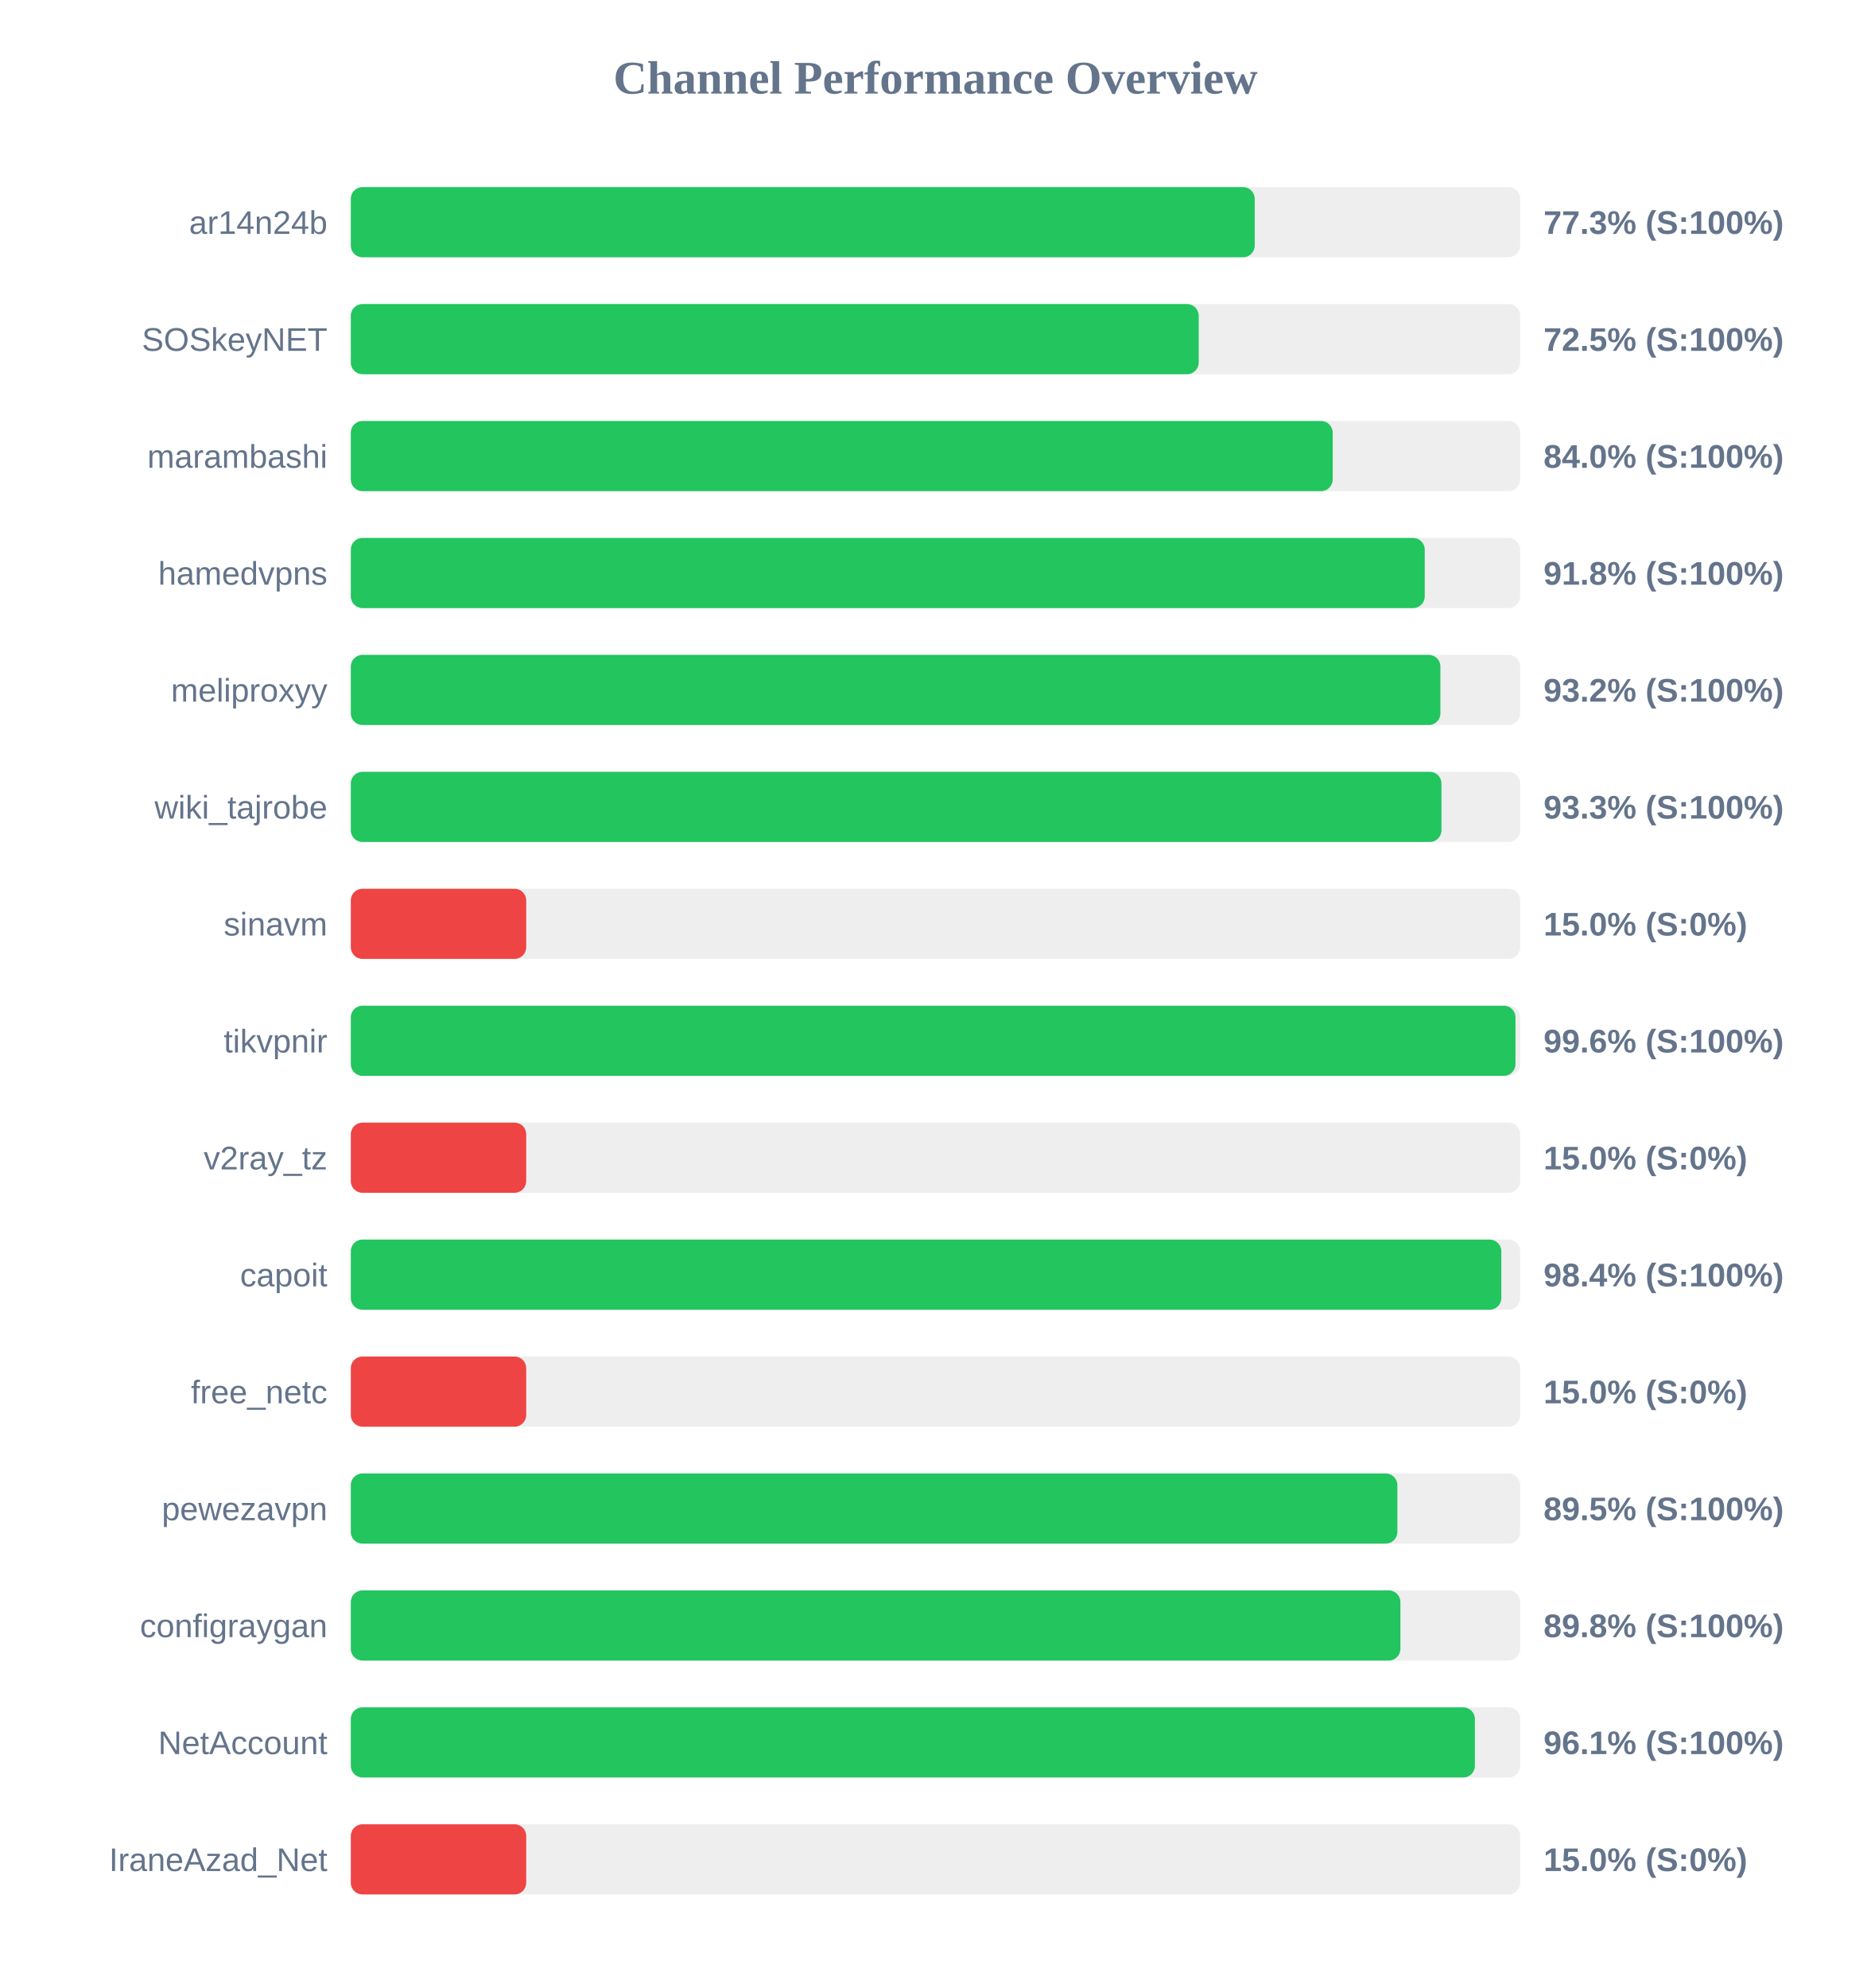
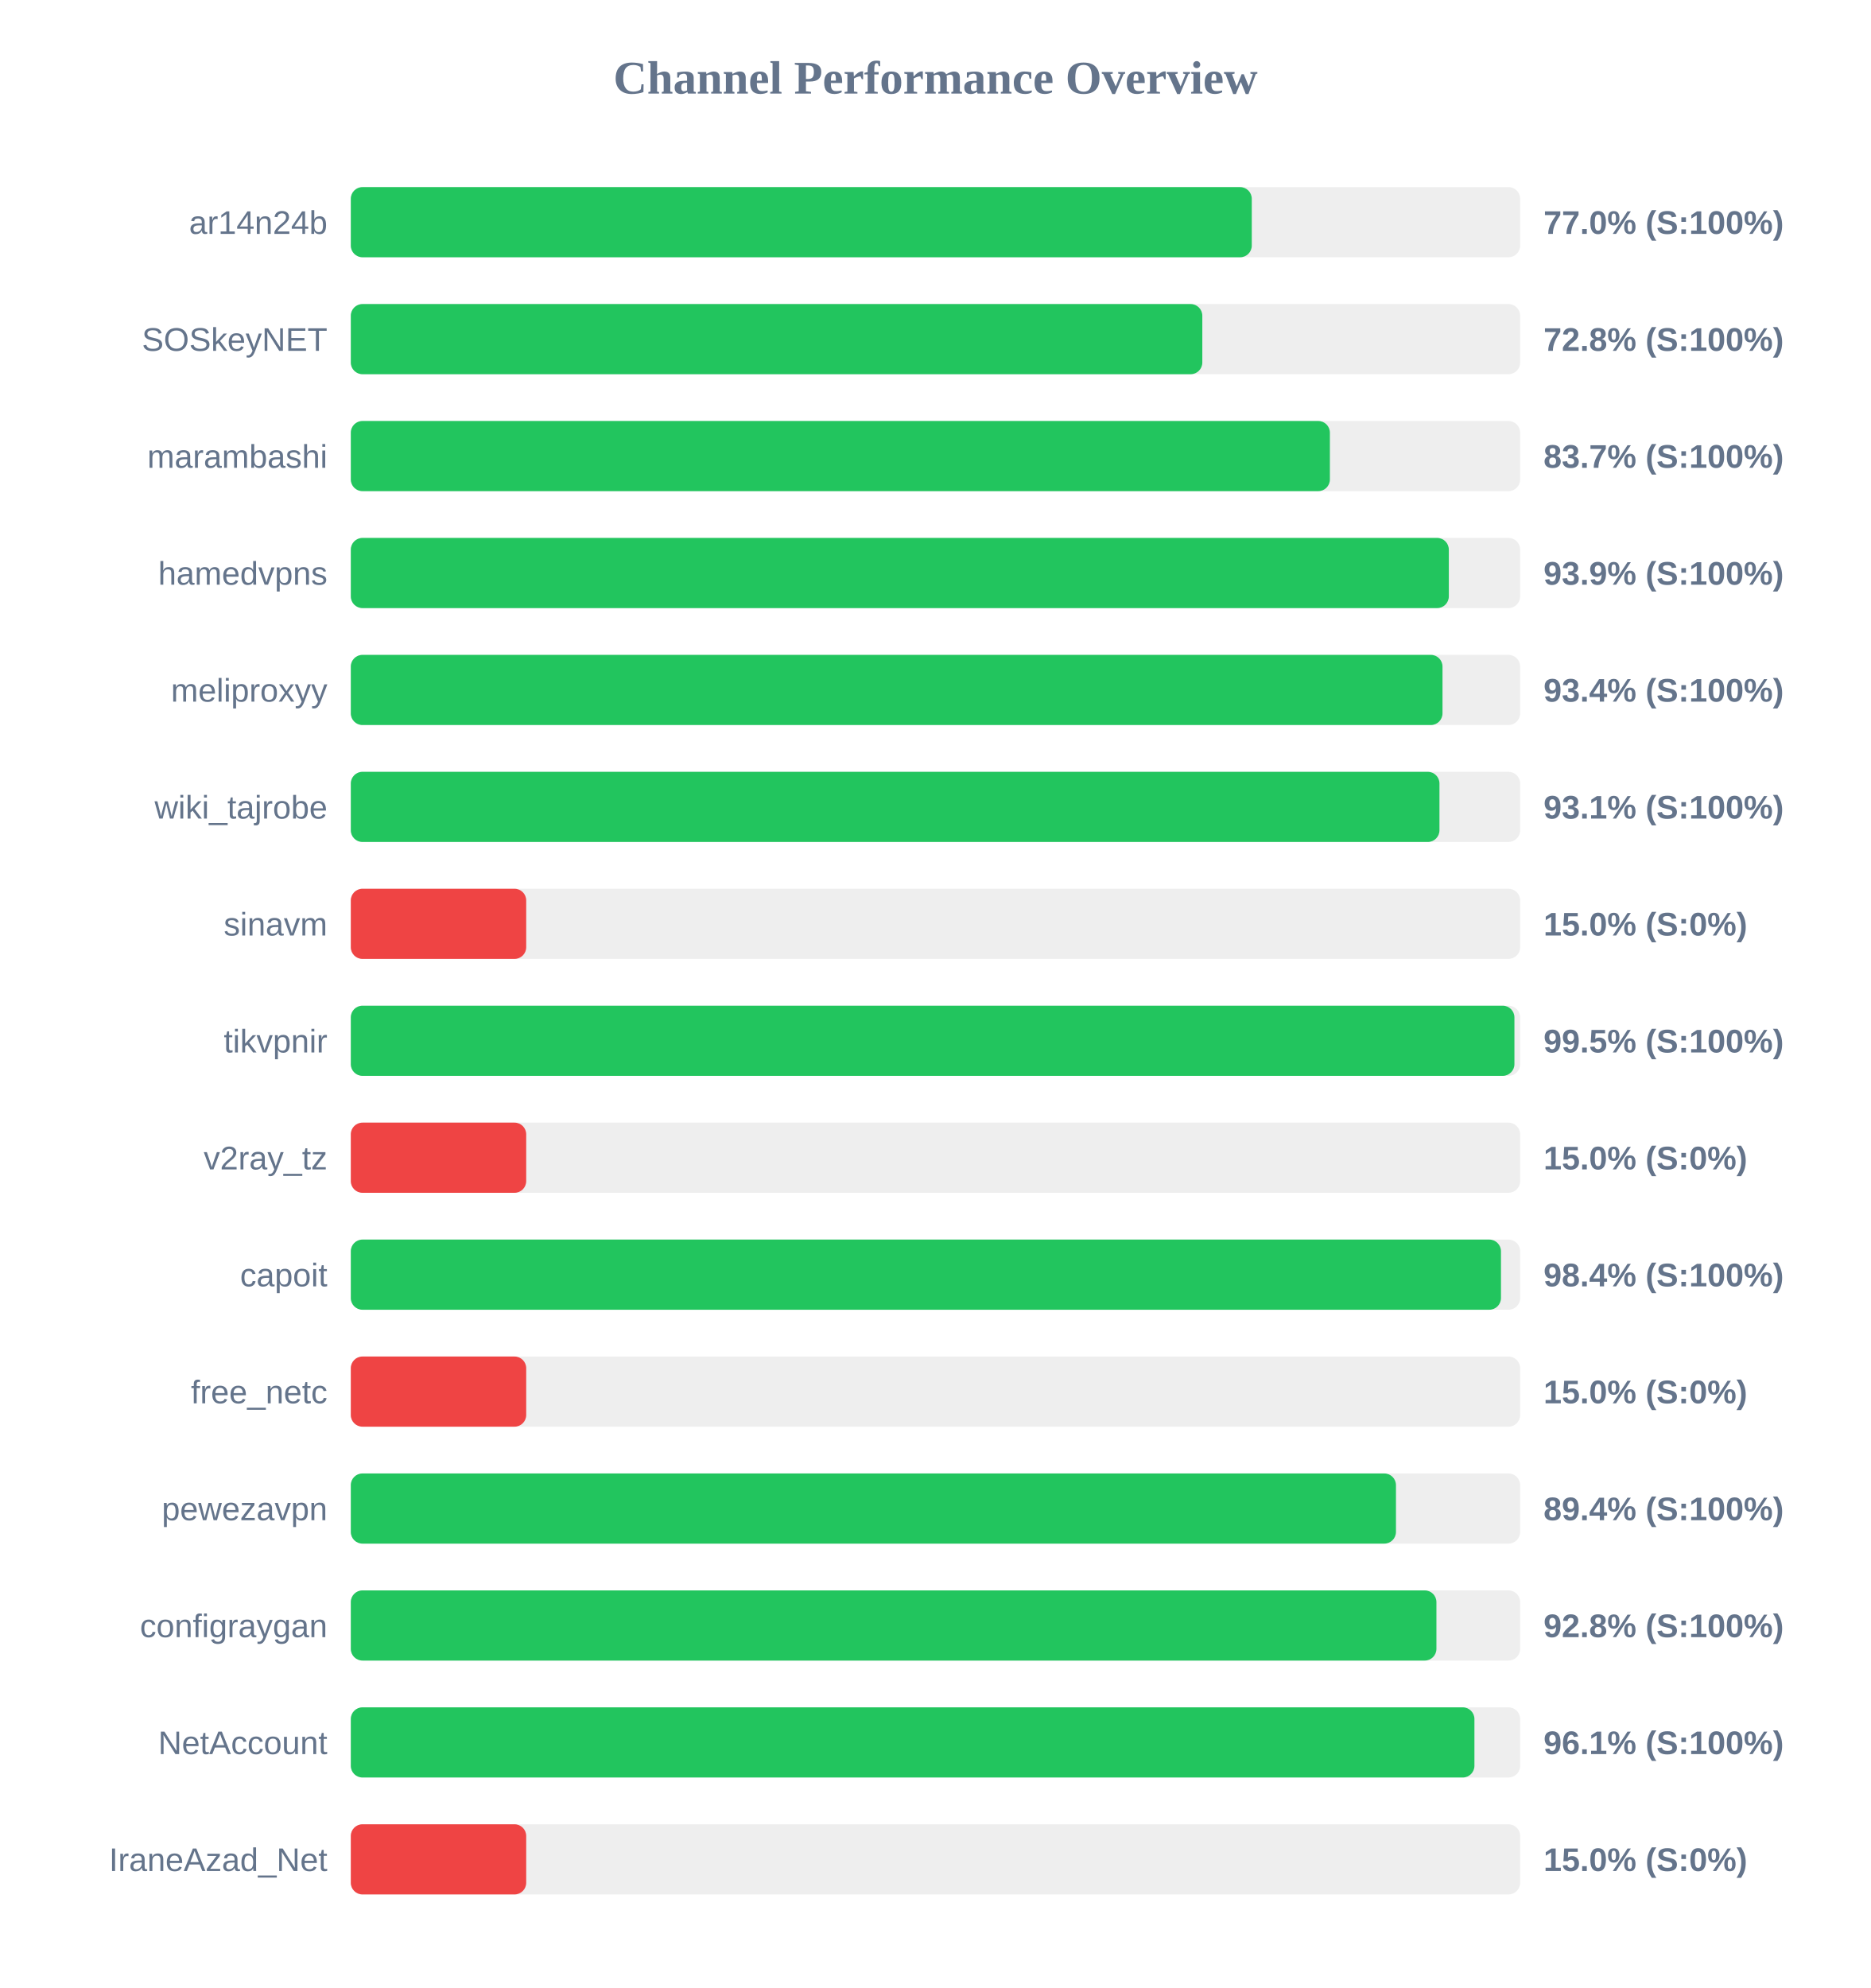
<svg xmlns="http://www.w3.org/2000/svg" width="800" height="850" version="1.1">
  <style>
        .row { font: 14px Arial; fill: #64748b; }
        .score { font: bold 14px Arial; fill: #64748b; }
    </style>
  <text x="400" y="40" text-anchor="middle" font-size="20px" font-weight="bold" fill="#64748b">Channel Performance Overview</text>
  <rect x="150" y="80" width="500" height="30" fill="#eee" rx="5" />
-   <rect x="150" y="80" width="386.5" height="30" fill="#22c55e" rx="5" />
+   <rect x="150" y="80" width="385.25" height="30" fill="#22c55e" rx="5" />
  <text x="140" y="100" text-anchor="end" class="row">ar14n24b</text>
-   <text x="660" y="100" text-anchor="start" class="score">77.3% (S:100%)</text>
+   <text x="660" y="100" text-anchor="start" class="score">77.0% (S:100%)</text>
  <rect x="150" y="130" width="500" height="30" fill="#eee" rx="5" />
-   <rect x="150" y="130" width="362.55" height="30" fill="#22c55e" rx="5" />
+   <rect x="150" y="130" width="364.1" height="30" fill="#22c55e" rx="5" />
  <text x="140" y="150" text-anchor="end" class="row">SOSkeyNET</text>
-   <text x="660" y="150" text-anchor="start" class="score">72.5% (S:100%)</text>
+   <text x="660" y="150" text-anchor="start" class="score">72.8% (S:100%)</text>
  <rect x="150" y="180" width="500" height="30" fill="#eee" rx="5" />
-   <rect x="150" y="180" width="419.85" height="30" fill="#22c55e" rx="5" />
+   <rect x="150" y="180" width="418.65" height="30" fill="#22c55e" rx="5" />
  <text x="140" y="200" text-anchor="end" class="row">marambashi</text>
-   <text x="660" y="200" text-anchor="start" class="score">84.0% (S:100%)</text>
+   <text x="660" y="200" text-anchor="start" class="score">83.7% (S:100%)</text>
  <rect x="150" y="230" width="500" height="30" fill="#eee" rx="5" />
-   <rect x="150" y="230" width="459.2" height="30" fill="#22c55e" rx="5" />
+   <rect x="150" y="230" width="469.5" height="30" fill="#22c55e" rx="5" />
  <text x="140" y="250" text-anchor="end" class="row">hamedvpns</text>
-   <text x="660" y="250" text-anchor="start" class="score">91.8% (S:100%)</text>
+   <text x="660" y="250" text-anchor="start" class="score">93.9% (S:100%)</text>
  <rect x="150" y="280" width="500" height="30" fill="#eee" rx="5" />
-   <rect x="150" y="280" width="465.9" height="30" fill="#22c55e" rx="5" />
+   <rect x="150" y="280" width="466.8" height="30" fill="#22c55e" rx="5" />
  <text x="140" y="300" text-anchor="end" class="row">meliproxyy</text>
-   <text x="660" y="300" text-anchor="start" class="score">93.2% (S:100%)</text>
+   <text x="660" y="300" text-anchor="start" class="score">93.4% (S:100%)</text>
  <rect x="150" y="330" width="500" height="30" fill="#eee" rx="5" />
-   <rect x="150" y="330" width="466.35" height="30" fill="#22c55e" rx="5" />
+   <rect x="150" y="330" width="465.5" height="30" fill="#22c55e" rx="5" />
  <text x="140" y="350" text-anchor="end" class="row">wiki_tajrobe</text>
-   <text x="660" y="350" text-anchor="start" class="score">93.3% (S:100%)</text>
+   <text x="660" y="350" text-anchor="start" class="score">93.1% (S:100%)</text>
  <rect x="150" y="380" width="500" height="30" fill="#eee" rx="5" />
  <rect x="150" y="380" width="75.0" height="30" fill="#ef4444" rx="5" />
  <text x="140" y="400" text-anchor="end" class="row">sinavm</text>
  <text x="660" y="400" text-anchor="start" class="score">15.0% (S:0%)</text>
  <rect x="150" y="430" width="500" height="30" fill="#eee" rx="5" />
-   <rect x="150" y="430" width="498.0" height="30" fill="#22c55e" rx="5" />
+   <rect x="150" y="430" width="497.55" height="30" fill="#22c55e" rx="5" />
  <text x="140" y="450" text-anchor="end" class="row">tikvpnir</text>
-   <text x="660" y="450" text-anchor="start" class="score">99.6% (S:100%)</text>
+   <text x="660" y="450" text-anchor="start" class="score">99.5% (S:100%)</text>
  <rect x="150" y="480" width="500" height="30" fill="#eee" rx="5" />
  <rect x="150" y="480" width="75.0" height="30" fill="#ef4444" rx="5" />
  <text x="140" y="500" text-anchor="end" class="row">v2ray_tz</text>
  <text x="660" y="500" text-anchor="start" class="score">15.0% (S:0%)</text>
  <rect x="150" y="530" width="500" height="30" fill="#eee" rx="5" />
-   <rect x="150" y="530" width="491.95" height="30" fill="#22c55e" rx="5" />
+   <rect x="150" y="530" width="491.8" height="30" fill="#22c55e" rx="5" />
  <text x="140" y="550" text-anchor="end" class="row">capoit</text>
  <text x="660" y="550" text-anchor="start" class="score">98.4% (S:100%)</text>
  <rect x="150" y="580" width="500" height="30" fill="#eee" rx="5" />
  <rect x="150" y="580" width="75.0" height="30" fill="#ef4444" rx="5" />
  <text x="140" y="600" text-anchor="end" class="row">free_netc</text>
  <text x="660" y="600" text-anchor="start" class="score">15.0% (S:0%)</text>
  <rect x="150" y="630" width="500" height="30" fill="#eee" rx="5" />
-   <rect x="150" y="630" width="447.5" height="30" fill="#22c55e" rx="5" />
+   <rect x="150" y="630" width="446.9" height="30" fill="#22c55e" rx="5" />
  <text x="140" y="650" text-anchor="end" class="row">pewezavpn</text>
-   <text x="660" y="650" text-anchor="start" class="score">89.5% (S:100%)</text>
+   <text x="660" y="650" text-anchor="start" class="score">89.4% (S:100%)</text>
  <rect x="150" y="680" width="500" height="30" fill="#eee" rx="5" />
-   <rect x="150" y="680" width="448.8" height="30" fill="#22c55e" rx="5" />
+   <rect x="150" y="680" width="464.2" height="30" fill="#22c55e" rx="5" />
  <text x="140" y="700" text-anchor="end" class="row">configraygan</text>
-   <text x="660" y="700" text-anchor="start" class="score">89.8% (S:100%)</text>
+   <text x="660" y="700" text-anchor="start" class="score">92.8% (S:100%)</text>
  <rect x="150" y="730" width="500" height="30" fill="#eee" rx="5" />
-   <rect x="150" y="730" width="480.65" height="30" fill="#22c55e" rx="5" />
+   <rect x="150" y="730" width="480.45" height="30" fill="#22c55e" rx="5" />
  <text x="140" y="750" text-anchor="end" class="row">NetAccount</text>
  <text x="660" y="750" text-anchor="start" class="score">96.1% (S:100%)</text>
  <rect x="150" y="780" width="500" height="30" fill="#eee" rx="5" />
  <rect x="150" y="780" width="75.0" height="30" fill="#ef4444" rx="5" />
  <text x="140" y="800" text-anchor="end" class="row">IraneAzad_Net</text>
  <text x="660" y="800" text-anchor="start" class="score">15.0% (S:0%)</text>
</svg>
